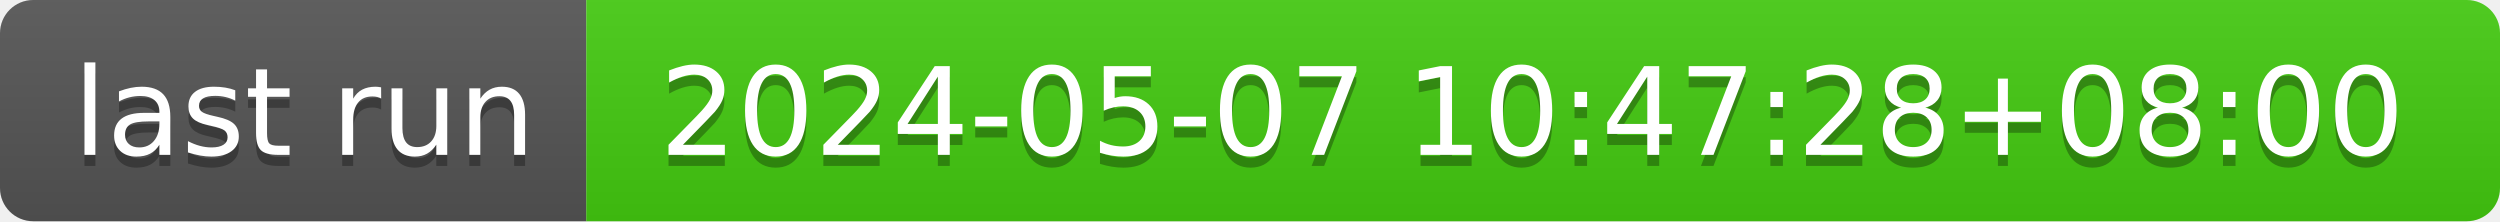
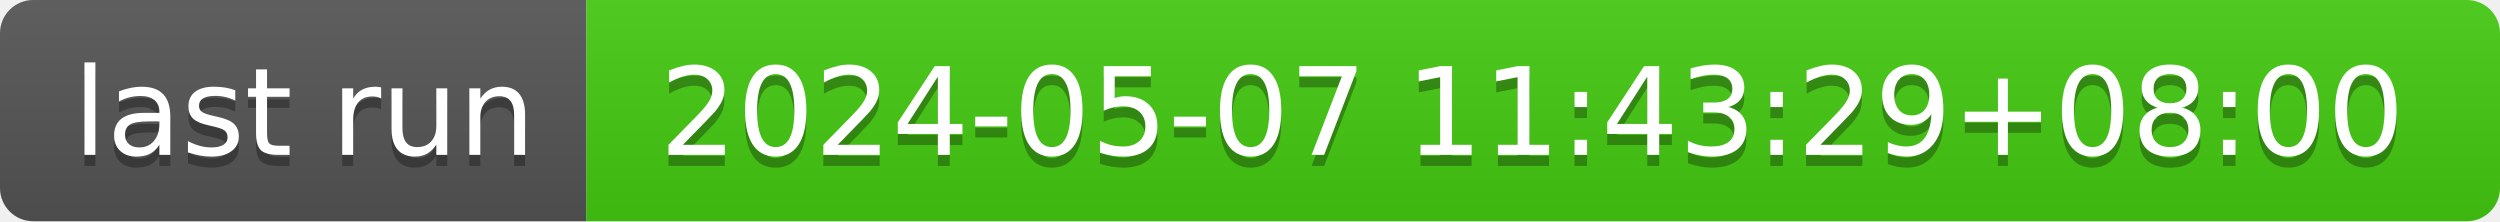
- <svg xmlns="http://www.w3.org/2000/svg" width="226" height="20" role="img" aria-label="last run: 2024-05-07 10:47:28+08:00">
+ <svg xmlns="http://www.w3.org/2000/svg" width="226" height="20" role="img" aria-label="last run: 2024-05-07 11:43:29+08:00">
  <linearGradient id="s" x2="0" y2="100%">
    <stop offset="0" stop-color="#bbb" stop-opacity=".1" />
    <stop offset="1" stop-opacity=".1" />
  </linearGradient>
  <clipPath id="r">
    <rect width="226" height="20" rx="3" fill="#fff" />
  </clipPath>
  <g clip-path="url(#r)">
    <rect width="53" height="20" fill="#555" />
    <rect x="53" width="173" height="20" fill="#4c1" />
    <rect width="226" height="20" fill="url(#s)" />
  </g>
  <g fill="#fff" text-anchor="middle" font-family="Verdana,Geneva,DejaVu Sans,sans-serif" text-rendering="geometricPrecision" font-size="110">
    <text aria-hidden="true" x="275" y="150" fill="#010101" fill-opacity=".3" transform="scale(.1)" textLength="430">last run</text>
    <text x="275" y="140" transform="scale(.1)" fill="#fff" textLength="430">last run</text>
-     <text aria-hidden="true" x="1385" y="150" fill="#010101" fill-opacity=".3" transform="scale(.1)" textLength="1630">2024-05-07 10:47:28+08:00</text>
-     <text x="1385" y="140" transform="scale(.1)" fill="#fff" textLength="1630">2024-05-07 10:47:28+08:00</text>
+     <text aria-hidden="true" x="1385" y="150" fill="#010101" fill-opacity=".3" transform="scale(.1)" textLength="1630">2024-05-07 11:43:29+08:00</text>
+     <text x="1385" y="140" transform="scale(.1)" fill="#fff" textLength="1630">2024-05-07 11:43:29+08:00</text>
  </g>
</svg>
